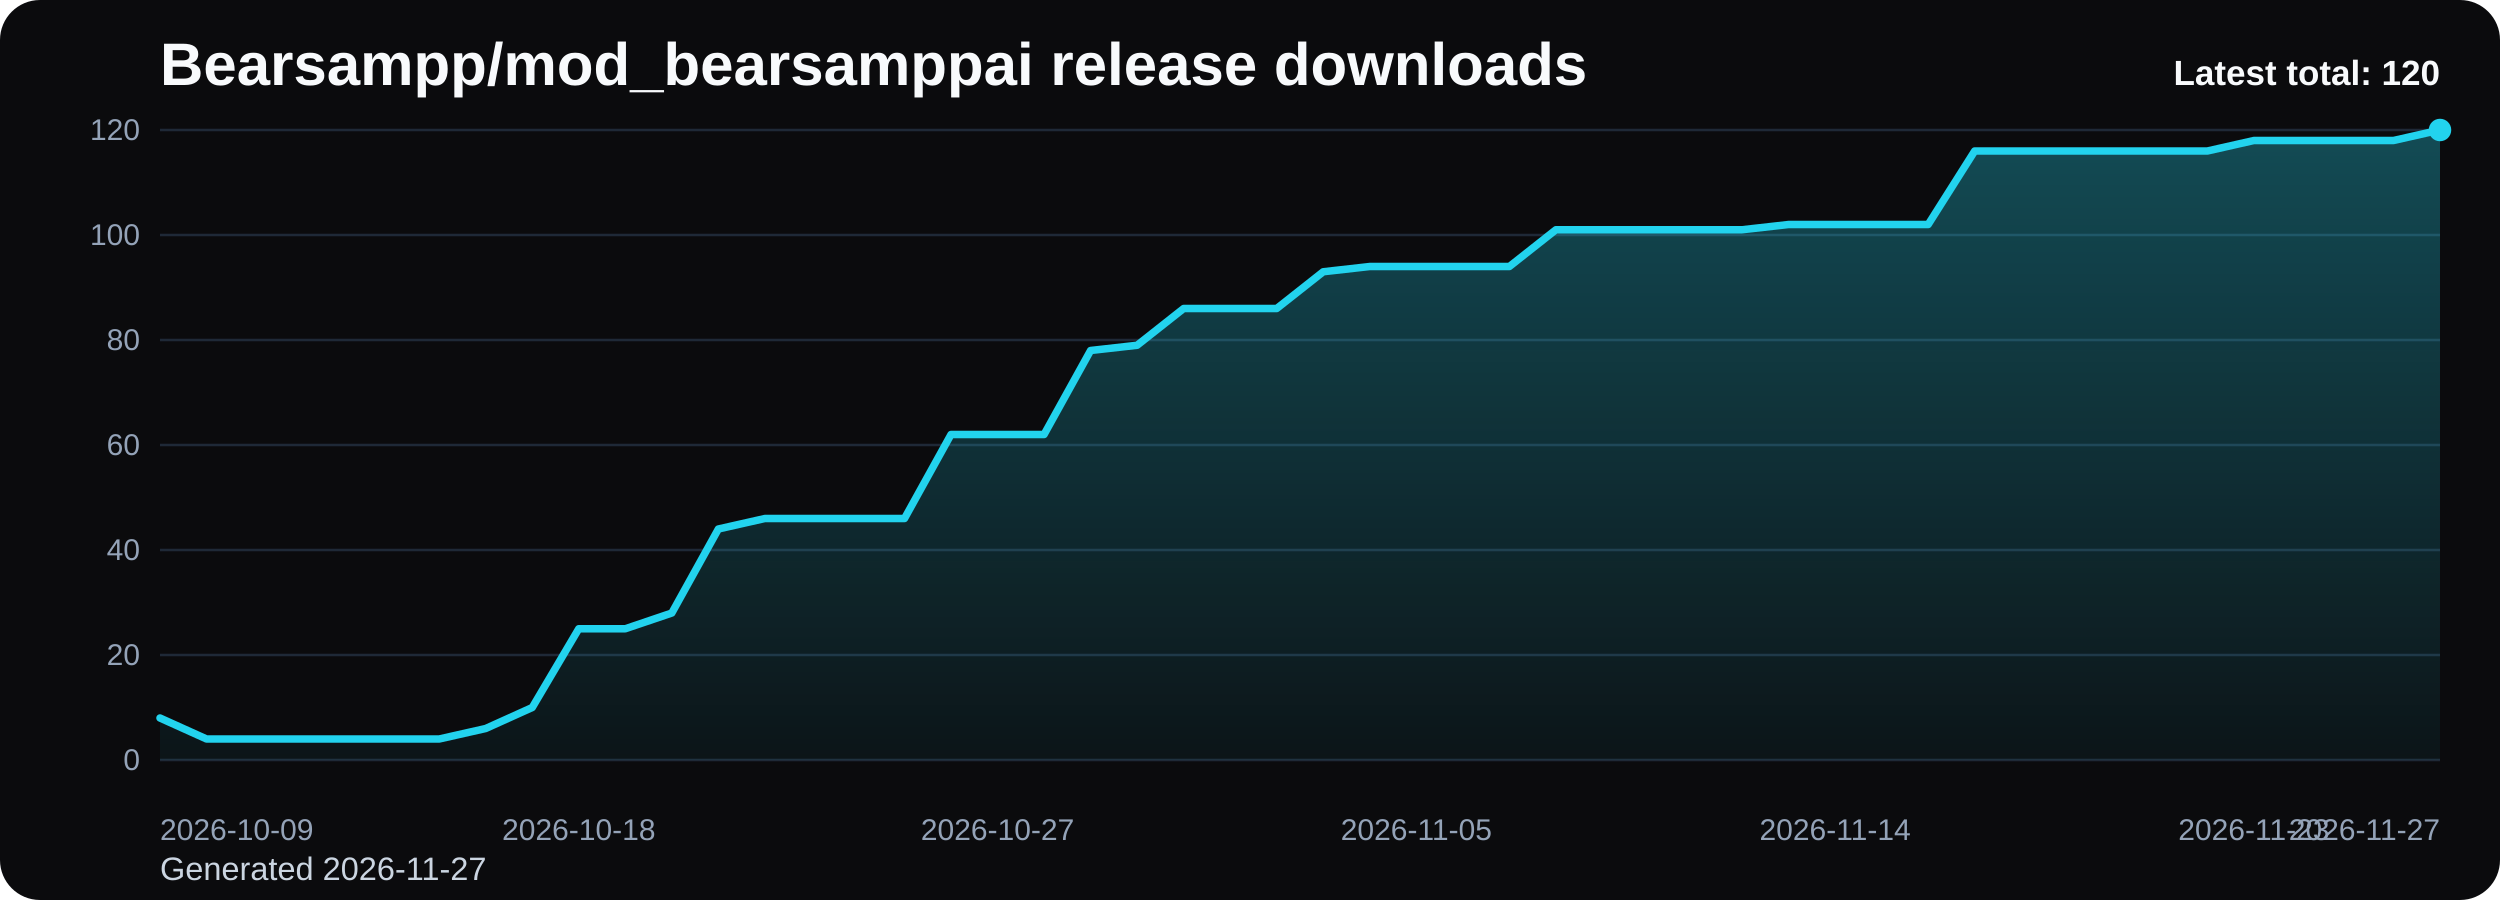
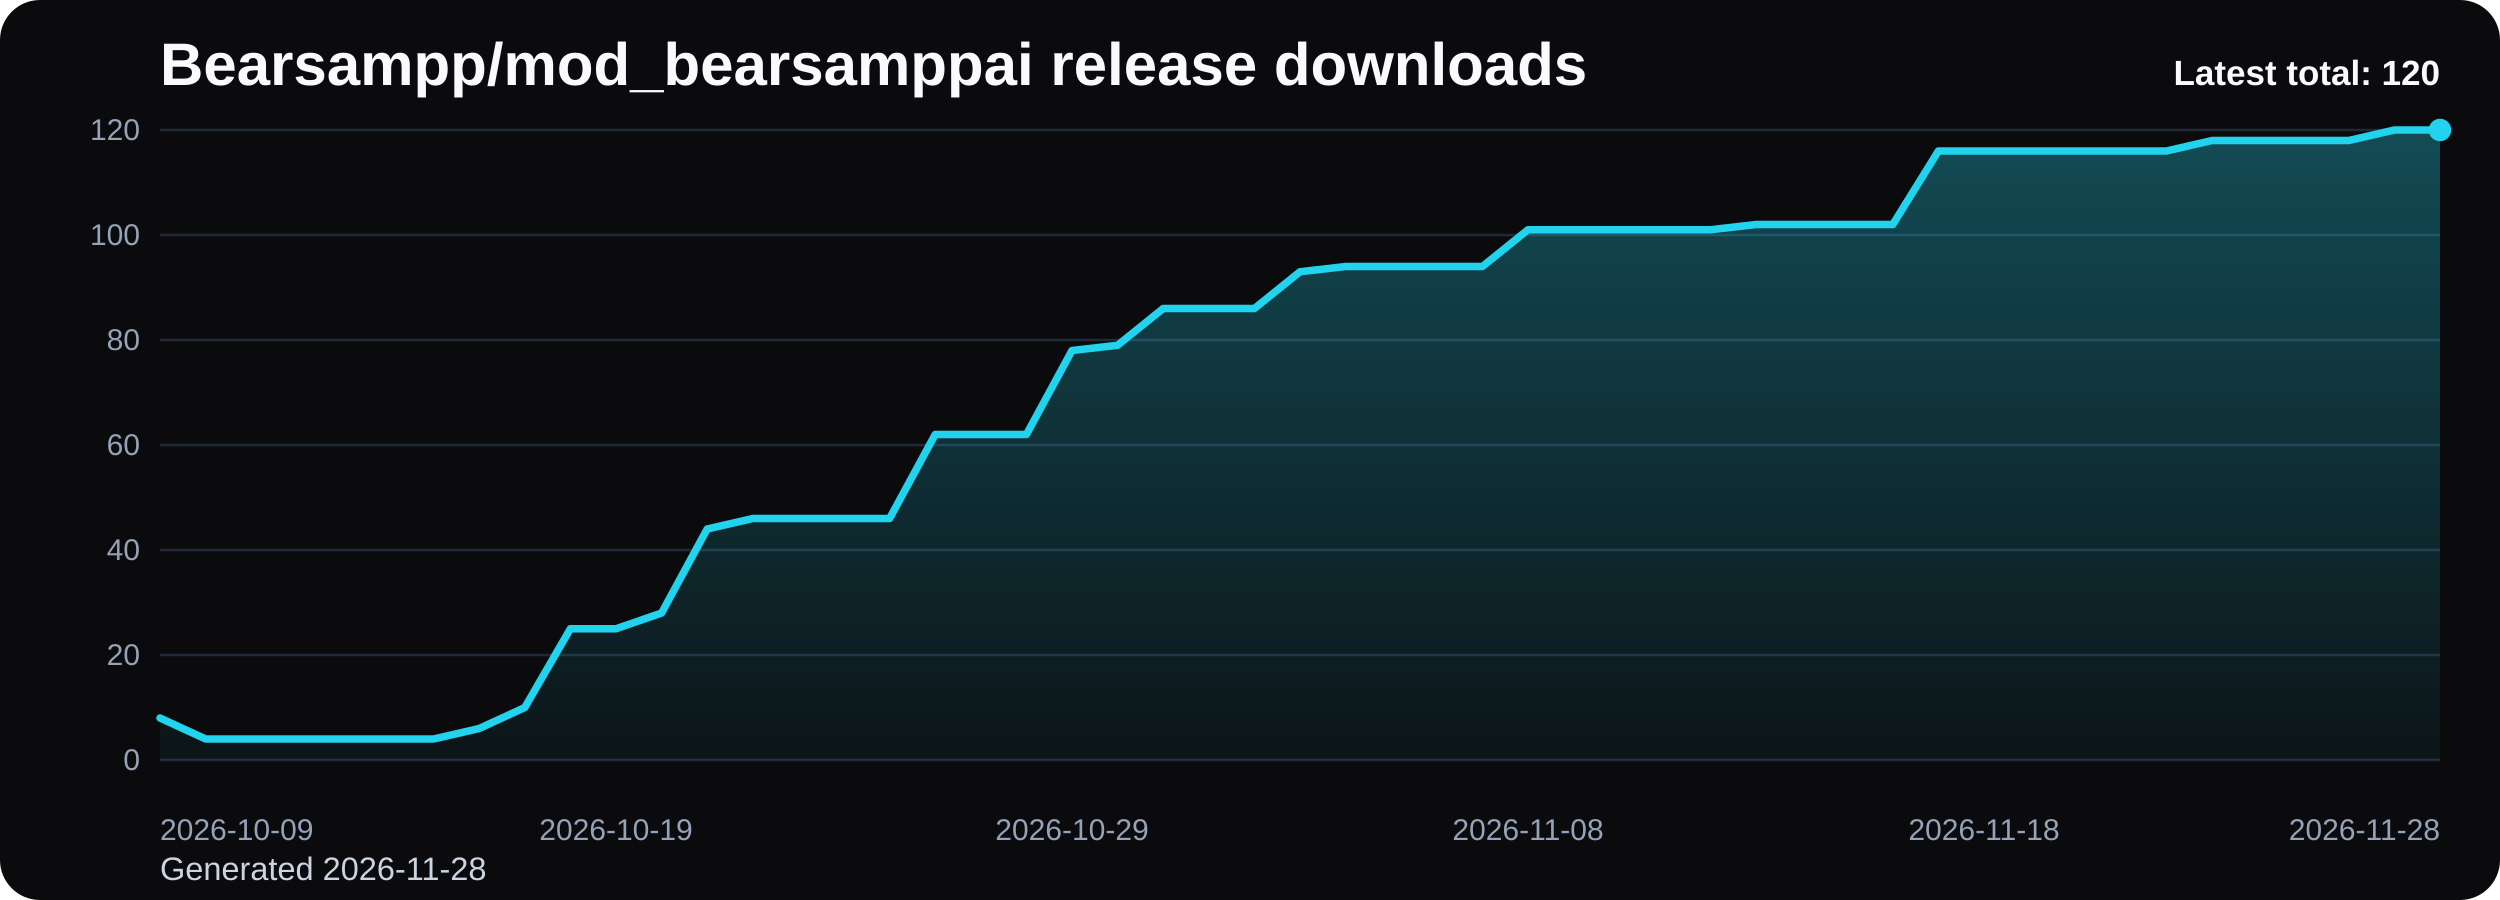
<svg xmlns="http://www.w3.org/2000/svg" viewBox="0 0 1000 360" role="img" aria-label="Bearsampp/mod_bearsamppai release downloads chart">
  <defs>
    <linearGradient id="fill-total-trend-black" x1="0" y1="0" x2="0" y2="1">
      <stop offset="0%" stop-color="#22d3ee" stop-opacity="0.32" />
      <stop offset="100%" stop-color="#22d3ee" stop-opacity="0.05" />
    </linearGradient>
    <style>
      .bg { fill: #0b0b0d; }
      .title { font: 700 24px Arial, sans-serif; fill: #f8fafc; }
      .sub { font: 400 13px Arial, sans-serif; fill: #cbd5e1; }
      .grid { stroke: #1f2937; stroke-width: 1; }
      .axis { font: 400 12px Arial, sans-serif; fill: #94a3b8; }
      .line { fill: none; stroke: #22d3ee; stroke-width: 3; stroke-linecap: round; stroke-linejoin: round; }
      .dot { fill: #22d3ee; }
      .value { font: 600 11px Arial, sans-serif; fill: #cbd5e1; }
      .latest { font: 700 14px Arial, sans-serif; fill: #f8fafc; }
    </style>
  </defs>
  <rect class="bg" x="0" y="0" width="1000" height="360" rx="16" />
  <text class="title" x="64" y="34">Bearsampp/mod_bearsamppai release downloads</text>
-   <text class="sub" x="64" y="352">Generated 2026-11-27</text>
+   <text class="sub" x="64" y="352">Generated 2026-11-28</text>
  <line x1="64" y1="52.00" x2="976" y2="52.00" class="grid" />
  <text x="56" y="56.00" text-anchor="end" class="axis">120</text>
  <line x1="64" y1="94.00" x2="976" y2="94.00" class="grid" />
  <text x="56" y="98.00" text-anchor="end" class="axis">100</text>
  <line x1="64" y1="136.00" x2="976" y2="136.00" class="grid" />
  <text x="56" y="140.00" text-anchor="end" class="axis">80</text>
  <line x1="64" y1="178.00" x2="976" y2="178.00" class="grid" />
  <text x="56" y="182.00" text-anchor="end" class="axis">60</text>
  <line x1="64" y1="220.00" x2="976" y2="220.00" class="grid" />
  <text x="56" y="224.00" text-anchor="end" class="axis">40</text>
  <line x1="64" y1="262.00" x2="976" y2="262.00" class="grid" />
  <text x="56" y="266.00" text-anchor="end" class="axis">20</text>
  <line x1="64" y1="304.00" x2="976" y2="304.00" class="grid" />
  <text x="56" y="308.00" text-anchor="end" class="axis">0</text>
-   <path d="M 64.00 304 L 64.00 287.20 L 82.61 295.60 L 101.22 295.60 L 119.84 295.60 L 138.45 295.60 L 157.06 295.60 L 175.67 295.60 L 194.29 291.40 L 212.90 283.00 L 231.51 251.50 L 250.12 251.50 L 268.73 245.20 L 287.35 211.60 L 305.96 207.40 L 324.57 207.40 L 343.18 207.40 L 361.80 207.40 L 380.41 173.80 L 399.02 173.80 L 417.63 173.80 L 436.24 140.20 L 454.86 138.10 L 473.47 123.40 L 492.08 123.40 L 510.69 123.40 L 529.31 108.70 L 547.92 106.60 L 566.53 106.60 L 585.14 106.60 L 603.76 106.60 L 622.37 91.90 L 640.98 91.90 L 659.59 91.90 L 678.20 91.90 L 696.82 91.90 L 715.43 89.80 L 734.04 89.80 L 752.65 89.80 L 771.27 89.80 L 789.88 60.40 L 808.49 60.40 L 827.10 60.40 L 845.71 60.40 L 864.33 60.40 L 882.94 60.40 L 901.55 56.20 L 920.16 56.20 L 938.78 56.20 L 957.39 56.20 L 976.00 52.00 L 976.00 304 Z" fill="url(#fill-total-trend-black)" />
-   <polyline class="line" points="64.00,287.20 82.61,295.60 101.22,295.60 119.84,295.60 138.45,295.60 157.06,295.60 175.67,295.60 194.29,291.40 212.90,283.00 231.51,251.50 250.12,251.50 268.73,245.20 287.35,211.60 305.96,207.40 324.57,207.40 343.18,207.40 361.80,207.40 380.41,173.80 399.02,173.80 417.63,173.80 436.24,140.20 454.86,138.10 473.47,123.40 492.08,123.40 510.69,123.40 529.31,108.70 547.92,106.60 566.53,106.60 585.14,106.60 603.76,106.60 622.37,91.90 640.98,91.90 659.59,91.90 678.20,91.90 696.82,91.90 715.43,89.80 734.04,89.80 752.65,89.80 771.27,89.80 789.88,60.40 808.49,60.40 827.10,60.40 845.71,60.40 864.33,60.40 882.94,60.40 901.55,56.20 920.16,56.20 938.78,56.20 957.39,56.20 976.00,52.00" />
+   <path d="M 64.00 304 L 64.00 287.20 L 82.24 295.60 L 100.48 295.60 L 118.72 295.60 L 136.96 295.60 L 155.20 295.60 L 173.44 295.60 L 191.68 291.40 L 209.92 283.00 L 228.16 251.50 L 246.40 251.50 L 264.64 245.20 L 282.88 211.60 L 301.12 207.40 L 319.36 207.40 L 337.60 207.40 L 355.84 207.40 L 374.08 173.80 L 392.32 173.80 L 410.56 173.80 L 428.80 140.20 L 447.04 138.10 L 465.28 123.40 L 483.52 123.40 L 501.76 123.40 L 520.00 108.70 L 538.24 106.60 L 556.48 106.60 L 574.72 106.60 L 592.96 106.60 L 611.20 91.90 L 629.44 91.90 L 647.68 91.90 L 665.92 91.90 L 684.16 91.90 L 702.40 89.80 L 720.64 89.80 L 738.88 89.80 L 757.12 89.80 L 775.36 60.40 L 793.60 60.40 L 811.84 60.40 L 830.08 60.40 L 848.32 60.40 L 866.56 60.40 L 884.80 56.20 L 903.04 56.20 L 921.28 56.20 L 939.52 56.20 L 957.76 52.00 L 976.00 52.00 L 976.00 304 Z" fill="url(#fill-total-trend-black)" />
+   <polyline class="line" points="64.00,287.20 82.24,295.60 100.48,295.60 118.72,295.60 136.96,295.60 155.20,295.60 173.44,295.60 191.68,291.40 209.92,283.00 228.16,251.50 246.40,251.50 264.64,245.20 282.88,211.60 301.12,207.40 319.36,207.40 337.60,207.40 355.84,207.40 374.08,173.80 392.32,173.80 410.56,173.80 428.80,140.20 447.04,138.10 465.28,123.40 483.52,123.40 501.76,123.40 520.00,108.70 538.24,106.60 556.48,106.60 574.72,106.60 592.96,106.60 611.20,91.90 629.44,91.90 647.68,91.90 665.92,91.90 684.16,91.90 702.40,89.80 720.64,89.80 738.88,89.80 757.12,89.80 775.36,60.40 793.60,60.40 811.84,60.40 830.08,60.40 848.32,60.40 866.56,60.40 884.80,56.20 903.04,56.20 921.28,56.20 939.52,56.20 957.76,52.00 976.00,52.00" />
  <circle class="dot" cx="976.00" cy="52.00" r="4.5" />
  <text class="axis" x="64.00" y="336" text-anchor="start">2026-10-09</text>
-   <text class="axis" x="231.51" y="336" text-anchor="middle">2026-10-18</text>
-   <text class="axis" x="399.02" y="336" text-anchor="middle">2026-10-27</text>
-   <text class="axis" x="566.53" y="336" text-anchor="middle">2026-11-05</text>
-   <text class="axis" x="734.04" y="336" text-anchor="middle">2026-11-14</text>
-   <text class="axis" x="901.55" y="336" text-anchor="middle">2026-11-23</text>
-   <text class="axis" x="976.00" y="336" text-anchor="end">2026-11-27</text>
+   <text class="axis" x="246.40" y="336" text-anchor="middle">2026-10-19</text>
+   <text class="axis" x="428.80" y="336" text-anchor="middle">2026-10-29</text>
+   <text class="axis" x="611.20" y="336" text-anchor="middle">2026-11-08</text>
+   <text class="axis" x="793.60" y="336" text-anchor="middle">2026-11-18</text>
+   <text class="axis" x="976.00" y="336" text-anchor="end">2026-11-28</text>
  <text class="latest" x="976" y="34" text-anchor="end">Latest total: 120</text>
</svg>
